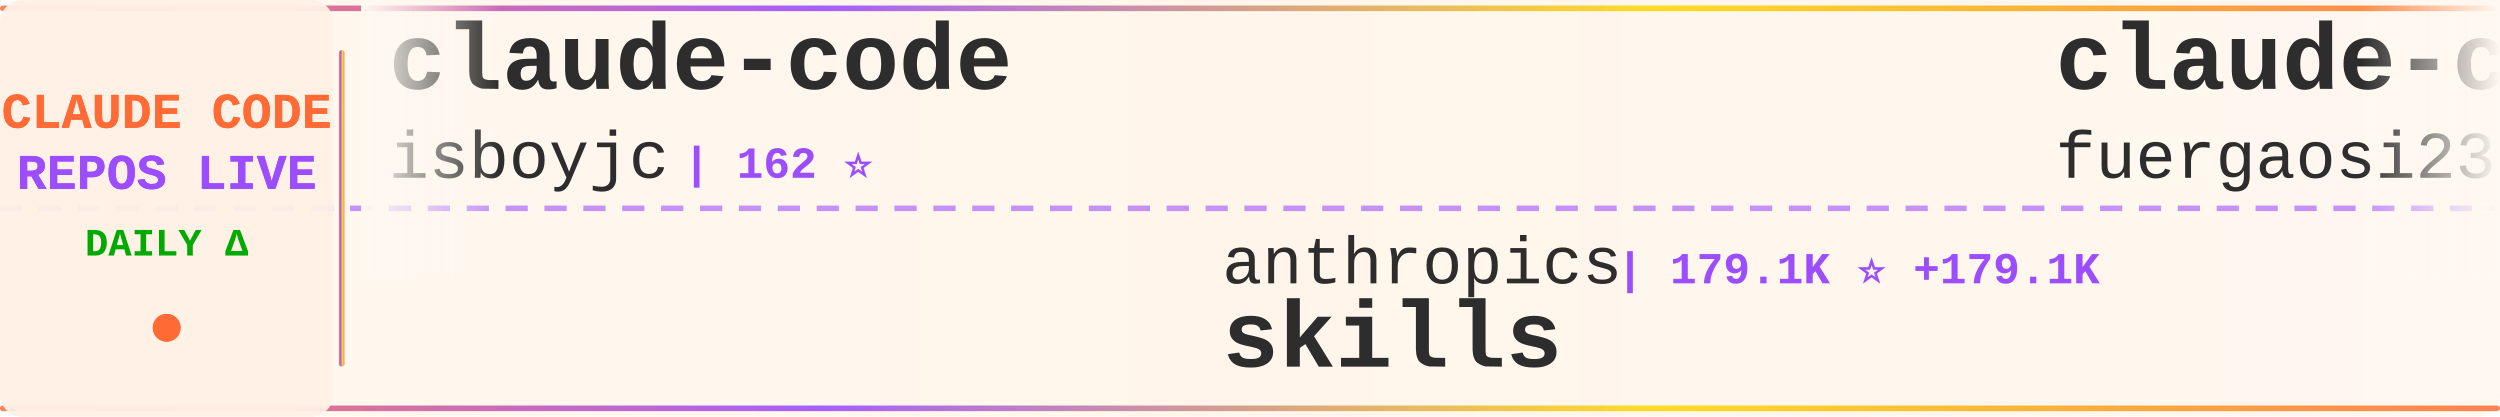
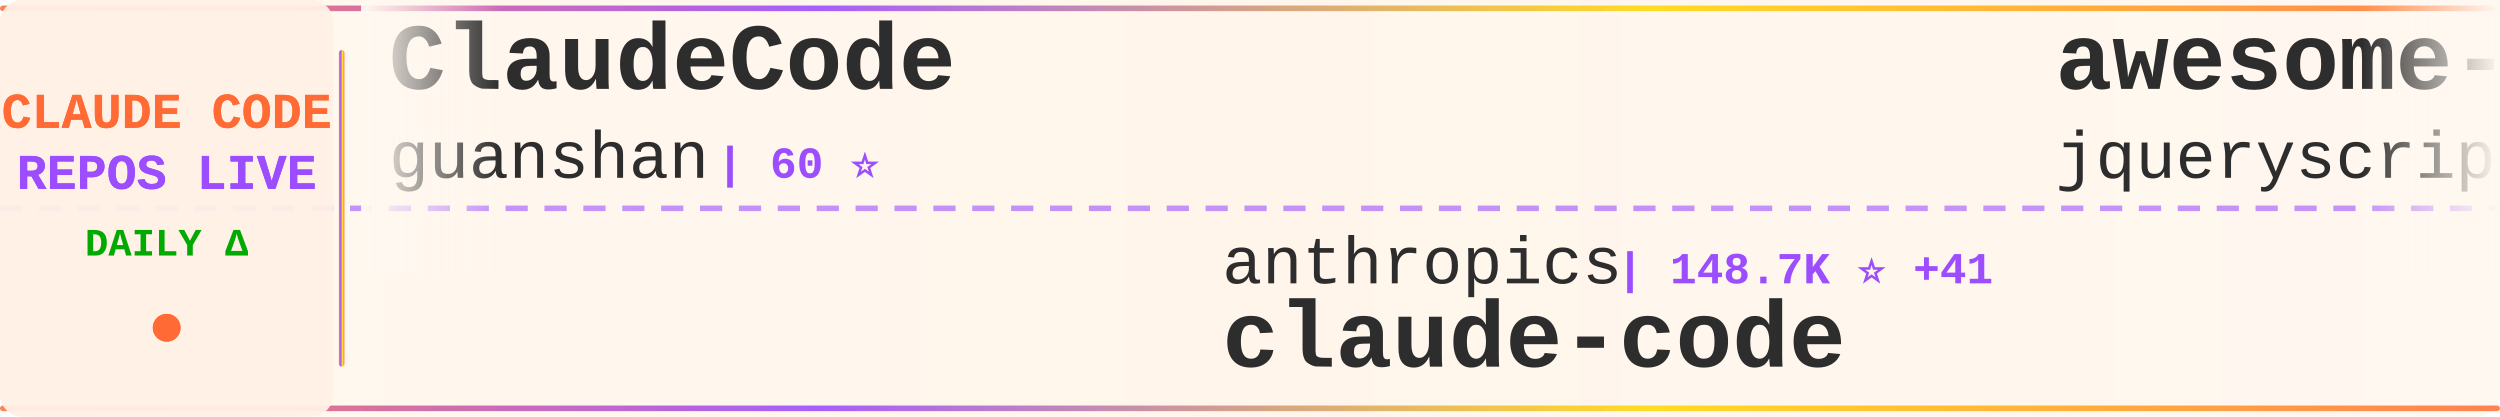
<svg xmlns="http://www.w3.org/2000/svg" width="900" height="150">
  <defs>
    <linearGradient id="tickerBg" x1="0%" y1="0%" x2="100%" y2="0%">
      <stop offset="0%" style="stop-color:#fff8f0;stop-opacity:0.98" />
      <stop offset="50%" style="stop-color:#fff5eb;stop-opacity:1" />
      <stop offset="100%" style="stop-color:#fff8f0;stop-opacity:0.98" />
    </linearGradient>
    <linearGradient id="borderGrad" x1="0%" y1="0%" x2="100%" y2="0%">
      <stop offset="0%" style="stop-color:#FF6B35;stop-opacity:0.85">
        <animate attributeName="stop-opacity" values="0.85;1;0.85" dur="2s" repeatCount="indefinite" />
      </stop>
      <stop offset="33%" style="stop-color:#9C4EFF;stop-opacity:0.9">
        <animate attributeName="stop-opacity" values="0.9;1;0.9" dur="2.2s" repeatCount="indefinite" />
      </stop>
      <stop offset="66%" style="stop-color:#FFD700;stop-opacity:0.85">
        <animate attributeName="stop-opacity" values="0.85;1;0.85" dur="1.8s" repeatCount="indefinite" />
      </stop>
      <stop offset="100%" style="stop-color:#FF6B35;stop-opacity:0.85">
        <animate attributeName="stop-opacity" values="0.85;1;0.85" dur="2s" repeatCount="indefinite" />
      </stop>
    </linearGradient>
    <filter id="textGlow">
      <feGaussianBlur stdDeviation="0.15" result="coloredBlur" />
      <feMerge>
        <feMergeNode in="coloredBlur" />
        <feMergeNode in="SourceGraphic" />
      </feMerge>
    </filter>
    <filter id="metricGlow">
      <feGaussianBlur stdDeviation="0.2" result="coloredBlur" />
      <feMerge>
        <feMergeNode in="coloredBlur" />
        <feMergeNode in="SourceGraphic" />
      </feMerge>
    </filter>
    <linearGradient id="leftFade" x1="0%" y1="0%" x2="100%" y2="0%">
      <stop offset="0%" style="stop-color:#fff8f0;stop-opacity:1" />
      <stop offset="100%" style="stop-color:#fff8f0;stop-opacity:0" />
    </linearGradient>
    <linearGradient id="rightFade" x1="0%" y1="0%" x2="100%" y2="0%">
      <stop offset="0%" style="stop-color:#fff8f0;stop-opacity:0" />
      <stop offset="100%" style="stop-color:#fff8f0;stop-opacity:1" />
    </linearGradient>
  </defs>
  <rect width="900" height="150" fill="url(#tickerBg)" rx="8" />
  <rect x="0" y="2" width="900" height="2" fill="url(#borderGrad)" rx="1" />
  <rect x="0" y="146" width="900" height="2" fill="url(#borderGrad)" rx="1" />
  <line x1="0" y1="75" x2="900" y2="75" stroke="#9C4EFF" stroke-width="2" stroke-dasharray="8 6" opacity="0.6" />
  <rect x="0" y="0" width="120" height="150" fill="#fff0e6" opacity="0.95" rx="8" />
  <text x="60" y="46" font-family="'Courier New', monospace" font-size="18" font-weight="bold" fill="#FF6B35" text-anchor="middle" filter="url(#textGlow)">
    CLAUDE CODE
  </text>
  <text x="60" y="68" font-family="'Courier New', monospace" font-size="18" font-weight="bold" fill="#9C4EFF" text-anchor="middle" filter="url(#textGlow)">
    REPOS LIVE
  </text>
  <text x="60" y="92" font-family="'Courier New', monospace" font-size="14" font-weight="bold" fill="#00aa00" text-anchor="middle">
    DAILY Δ
  </text>
  <circle cx="60" cy="118" r="5" fill="#FF6B35" filter="url(#metricGlow)">
    <animate attributeName="r" values="4;6;4" dur="1.5s" repeatCount="indefinite" />
    <animate attributeName="opacity" values="0.6;1;0.6" dur="1.5s" repeatCount="indefinite" />
  </circle>
  <rect x="122" y="18" width="2" height="114" fill="url(#borderGrad)" rx="1" />
  <clipPath id="tickerClip">
    <rect x="130" y="0" width="770" height="150" />
  </clipPath>
  <g clip-path="url(#tickerClip)">
    <g id="tickerItems">
      <animateTransform attributeName="transform" attributeType="XML" type="translate" from="0 0" to="-3000 0" dur="54s" repeatCount="indefinite" />
      <g transform="translate(0, 0)">
-         <text x="140" y="32" font-family="'Courier New', monospace" font-size="34" font-weight="bold" fill="#2d2d2d">claude-code</text>
-         <text x="140" y="64" font-family="'Courier New', monospace" font-size="24" font-weight="normal" fill="#2d2d2d" opacity="1.0">isboyjc</text>
-         <text x="246" y="64" font-family="'Courier New', monospace" font-size="16" font-weight="bold" fill="#9C4EFF"> | 162 ⭐</text>
+         <text x="140" y="32" font-family="'Courier New', monospace" font-size="34" font-weight="bold" fill="#2d2d2d">ClaudeCode</text>
+         <text x="140" y="64" font-family="'Courier New', monospace" font-size="24" font-weight="normal" fill="#2d2d2d" opacity="1.0">guanshan</text>
+         <text x="258" y="64" font-family="'Courier New', monospace" font-size="16" font-weight="bold" fill="#9C4EFF"> | 60 ⭐</text>
      </g>
      <g transform="translate(300, 0)">
        <text x="140" y="102" font-family="'Courier New', monospace" font-size="24" font-weight="normal" fill="#2d2d2d" opacity="1.0">anthropics</text>
-         <text x="282" y="102" font-family="'Courier New', monospace" font-size="16" font-weight="bold" fill="#9C4EFF"> | 179.1K ⭐ +179.1K</text>
-         <text x="140" y="132" font-family="'Courier New', monospace" font-size="34" font-weight="bold" fill="#2d2d2d">skills</text>
+         <text x="282" y="102" font-family="'Courier New', monospace" font-size="16" font-weight="bold" fill="#9C4EFF"> | 148.7K ⭐ +41</text>
+         <text x="140" y="132" font-family="'Courier New', monospace" font-size="34" font-weight="bold" fill="#2d2d2d">claude-code</text>
      </g>
      <g transform="translate(600, 0)">
-         <text x="140" y="32" font-family="'Courier New', monospace" font-size="34" font-weight="bold" fill="#2d2d2d">claude-code-proxy</text>
-         <text x="140" y="64" font-family="'Courier New', monospace" font-size="24" font-weight="normal" fill="#2d2d2d" opacity="1.0">fuergaosi233</text>
-         <text x="306" y="64" font-family="'Courier New', monospace" font-size="16" font-weight="bold" fill="#9C4EFF"> | 2.8K ⭐</text>
+         <text x="140" y="32" font-family="'Courier New', monospace" font-size="34" font-weight="bold" fill="#2d2d2d">awesome-claude-code</text>
+         <text x="140" y="64" font-family="'Courier New', monospace" font-size="24" font-weight="normal" fill="#2d2d2d" opacity="1.0">jqueryscript</text>
+         <text x="306" y="64" font-family="'Courier New', monospace" font-size="16" font-weight="bold" fill="#9C4EFF"> | 520 ⭐</text>
      </g>
      <g transform="translate(900, 0)">
-         <text x="140" y="102" font-family="'Courier New', monospace" font-size="24" font-weight="normal" fill="#2d2d2d" opacity="1.0">andrew-kramer-inno</text>
-         <text x="378" y="102" font-family="'Courier New', monospace" font-size="16" font-weight="bold" fill="#9C4EFF"> | 595 ⭐</text>
-         <text x="140" y="132" font-family="'Courier New', monospace" font-size="34" font-weight="bold" fill="#2d2d2d">claude-code-source-build</text>
+         <text x="140" y="102" font-family="'Courier New', monospace" font-size="24" font-weight="normal" fill="#2d2d2d" opacity="1.0">isboyjc</text>
+         <text x="246" y="102" font-family="'Courier New', monospace" font-size="16" font-weight="bold" fill="#9C4EFF"> | 162 ⭐</text>
+         <text x="140" y="132" font-family="'Courier New', monospace" font-size="34" font-weight="bold" fill="#2d2d2d">claude-code</text>
      </g>
      <g transform="translate(1200, 0)">
-         <text x="140" y="32" font-family="'Courier New', monospace" font-size="34" font-weight="bold" fill="#2d2d2d">claude-code-reverse</text>
-         <text x="140" y="64" font-family="'Courier New', monospace" font-size="24" font-weight="normal" fill="#2d2d2d" opacity="1.0">Yuyz0112</text>
-         <text x="258" y="64" font-family="'Courier New', monospace" font-size="16" font-weight="bold" fill="#9C4EFF"> | 2.4K ⭐ -1</text>
+         <text x="140" y="32" font-family="'Courier New', monospace" font-size="34" font-weight="bold" fill="#2d2d2d">claude-code</text>
+         <text x="140" y="64" font-family="'Courier New', monospace" font-size="24" font-weight="normal" fill="#2d2d2d" opacity="1.0">tanbiralam</text>
+         <text x="282" y="64" font-family="'Courier New', monospace" font-size="16" font-weight="bold" fill="#9C4EFF"> | 2.3K ⭐ -1</text>
      </g>
      <g transform="translate(1500, 0)">
-         <text x="140" y="102" font-family="'Courier New', monospace" font-size="24" font-weight="normal" fill="#2d2d2d" opacity="1.0">AICoderTudou</text>
-         <text x="306" y="102" font-family="'Courier New', monospace" font-size="16" font-weight="bold" fill="#9C4EFF"> | 494 ⭐</text>
-         <text x="140" y="132" font-family="'Courier New', monospace" font-size="34" font-weight="bold" fill="#2d2d2d">claude-code-tudou</text>
+         <text x="140" y="102" font-family="'Courier New', monospace" font-size="24" font-weight="normal" fill="#2d2d2d" opacity="1.0">overwirehq</text>
+         <text x="282" y="102" font-family="'Courier New', monospace" font-size="16" font-weight="bold" fill="#9C4EFF"> | 2.8K ⭐</text>
+         <text x="140" y="132" font-family="'Courier New', monospace" font-size="34" font-weight="bold" fill="#2d2d2d">claude-code-telegram</text>
      </g>
      <g transform="translate(1800, 0)">
-         <text x="140" y="32" font-family="'Courier New', monospace" font-size="34" font-weight="bold" fill="#2d2d2d">claude-code-source</text>
-         <text x="140" y="64" font-family="'Courier New', monospace" font-size="24" font-weight="normal" fill="#2d2d2d" opacity="1.0">hangsman</text>
-         <text x="258" y="64" font-family="'Courier New', monospace" font-size="16" font-weight="bold" fill="#9C4EFF"> | 796 ⭐</text>
+         <text x="140" y="32" font-family="'Courier New', monospace" font-size="34" font-weight="bold" fill="#2d2d2d">claude-code-ultimate-gui...</text>
+         <text x="140" y="64" font-family="'Courier New', monospace" font-size="24" font-weight="normal" fill="#2d2d2d" opacity="1.0">FlorianBruniaux</text>
+         <text x="342" y="64" font-family="'Courier New', monospace" font-size="16" font-weight="bold" fill="#9C4EFF"> | 6.1K ⭐</text>
      </g>
      <g transform="translate(2100, 0)">
-         <text x="140" y="102" font-family="'Courier New', monospace" font-size="24" font-weight="normal" fill="#2d2d2d" opacity="1.0">anthropics</text>
-         <text x="282" y="102" font-family="'Courier New', monospace" font-size="16" font-weight="bold" fill="#9C4EFF"> | 9.2K ⭐ +6</text>
-         <text x="140" y="132" font-family="'Courier New', monospace" font-size="34" font-weight="bold" fill="#2d2d2d">claude-code-action</text>
+         <text x="140" y="102" font-family="'Courier New', monospace" font-size="24" font-weight="normal" fill="#2d2d2d" opacity="1.0">T-Lab-CUHKSZ</text>
+         <text x="306" y="102" font-family="'Courier New', monospace" font-size="16" font-weight="bold" fill="#9C4EFF"> | 329 ⭐</text>
+         <text x="140" y="132" font-family="'Courier New', monospace" font-size="34" font-weight="bold" fill="#2d2d2d">claude-code</text>
      </g>
      <g transform="translate(2400, 0)">
-         <text x="140" y="32" font-family="'Courier New', monospace" font-size="34" font-weight="bold" fill="#2d2d2d">ClaudeCodeAgents</text>
-         <text x="140" y="64" font-family="'Courier New', monospace" font-size="24" font-weight="normal" fill="#2d2d2d" opacity="1.0">darcyegb</text>
-         <text x="258" y="64" font-family="'Courier New', monospace" font-size="16" font-weight="bold" fill="#9C4EFF"> | 770 ⭐</text>
+         <text x="140" y="32" font-family="'Courier New', monospace" font-size="34" font-weight="bold" fill="#2d2d2d">claude-code</text>
+         <text x="140" y="64" font-family="'Courier New', monospace" font-size="24" font-weight="normal" fill="#2d2d2d" opacity="1.0">RishabhK103</text>
+         <text x="294" y="64" font-family="'Courier New', monospace" font-size="16" font-weight="bold" fill="#9C4EFF"> | 106 ⭐</text>
      </g>
      <g transform="translate(2700, 0)">
-         <text x="140" y="102" font-family="'Courier New', monospace" font-size="24" font-weight="normal" fill="#2d2d2d" opacity="1.0">feiskyer</text>
-         <text x="258" y="102" font-family="'Courier New', monospace" font-size="16" font-weight="bold" fill="#9C4EFF"> | 1.7K ⭐</text>
-         <text x="140" y="132" font-family="'Courier New', monospace" font-size="34" font-weight="bold" fill="#2d2d2d">claude-code-settings</text>
+         <text x="140" y="102" font-family="'Courier New', monospace" font-size="24" font-weight="normal" fill="#2d2d2d" opacity="1.0">SeemSeam</text>
+         <text x="258" y="102" font-family="'Courier New', monospace" font-size="16" font-weight="bold" fill="#9C4EFF"> | 3.5K ⭐ +2</text>
+         <text x="140" y="132" font-family="'Courier New', monospace" font-size="34" font-weight="bold" fill="#2d2d2d">claude_codex_bridge</text>
      </g>
      <g transform="translate(3000, 0)">
-         <text x="140" y="32" font-family="'Courier New', monospace" font-size="34" font-weight="bold" fill="#2d2d2d">claude-code</text>
-         <text x="140" y="64" font-family="'Courier New', monospace" font-size="24" font-weight="normal" fill="#2d2d2d" opacity="1.0">isboyjc</text>
-         <text x="246" y="64" font-family="'Courier New', monospace" font-size="16" font-weight="bold" fill="#9C4EFF"> | 162 ⭐</text>
+         <text x="140" y="32" font-family="'Courier New', monospace" font-size="34" font-weight="bold" fill="#2d2d2d">ClaudeCode</text>
+         <text x="140" y="64" font-family="'Courier New', monospace" font-size="24" font-weight="normal" fill="#2d2d2d" opacity="1.0">guanshan</text>
+         <text x="258" y="64" font-family="'Courier New', monospace" font-size="16" font-weight="bold" fill="#9C4EFF"> | 60 ⭐</text>
      </g>
      <g transform="translate(3300, 0)">
        <text x="140" y="102" font-family="'Courier New', monospace" font-size="24" font-weight="normal" fill="#2d2d2d" opacity="1.0">anthropics</text>
-         <text x="282" y="102" font-family="'Courier New', monospace" font-size="16" font-weight="bold" fill="#9C4EFF"> | 179.1K ⭐ +179.1K</text>
-         <text x="140" y="132" font-family="'Courier New', monospace" font-size="34" font-weight="bold" fill="#2d2d2d">skills</text>
+         <text x="282" y="102" font-family="'Courier New', monospace" font-size="16" font-weight="bold" fill="#9C4EFF"> | 148.7K ⭐ +41</text>
+         <text x="140" y="132" font-family="'Courier New', monospace" font-size="34" font-weight="bold" fill="#2d2d2d">claude-code</text>
      </g>
      <g transform="translate(3600, 0)">
-         <text x="140" y="32" font-family="'Courier New', monospace" font-size="34" font-weight="bold" fill="#2d2d2d">claude-code-proxy</text>
-         <text x="140" y="64" font-family="'Courier New', monospace" font-size="24" font-weight="normal" fill="#2d2d2d" opacity="1.0">fuergaosi233</text>
-         <text x="306" y="64" font-family="'Courier New', monospace" font-size="16" font-weight="bold" fill="#9C4EFF"> | 2.8K ⭐</text>
+         <text x="140" y="32" font-family="'Courier New', monospace" font-size="34" font-weight="bold" fill="#2d2d2d">awesome-claude-code</text>
+         <text x="140" y="64" font-family="'Courier New', monospace" font-size="24" font-weight="normal" fill="#2d2d2d" opacity="1.0">jqueryscript</text>
+         <text x="306" y="64" font-family="'Courier New', monospace" font-size="16" font-weight="bold" fill="#9C4EFF"> | 520 ⭐</text>
      </g>
      <g transform="translate(3900, 0)">
-         <text x="140" y="102" font-family="'Courier New', monospace" font-size="24" font-weight="normal" fill="#2d2d2d" opacity="1.0">andrew-kramer-inno</text>
-         <text x="378" y="102" font-family="'Courier New', monospace" font-size="16" font-weight="bold" fill="#9C4EFF"> | 595 ⭐</text>
-         <text x="140" y="132" font-family="'Courier New', monospace" font-size="34" font-weight="bold" fill="#2d2d2d">claude-code-source-build</text>
+         <text x="140" y="102" font-family="'Courier New', monospace" font-size="24" font-weight="normal" fill="#2d2d2d" opacity="1.0">isboyjc</text>
+         <text x="246" y="102" font-family="'Courier New', monospace" font-size="16" font-weight="bold" fill="#9C4EFF"> | 162 ⭐</text>
+         <text x="140" y="132" font-family="'Courier New', monospace" font-size="34" font-weight="bold" fill="#2d2d2d">claude-code</text>
      </g>
    </g>
  </g>
  <rect x="130" y="0" width="50" height="100" fill="url(#leftFade)" />
  <rect x="850" y="0" width="50" height="100" fill="url(#rightFade)" />
</svg>
